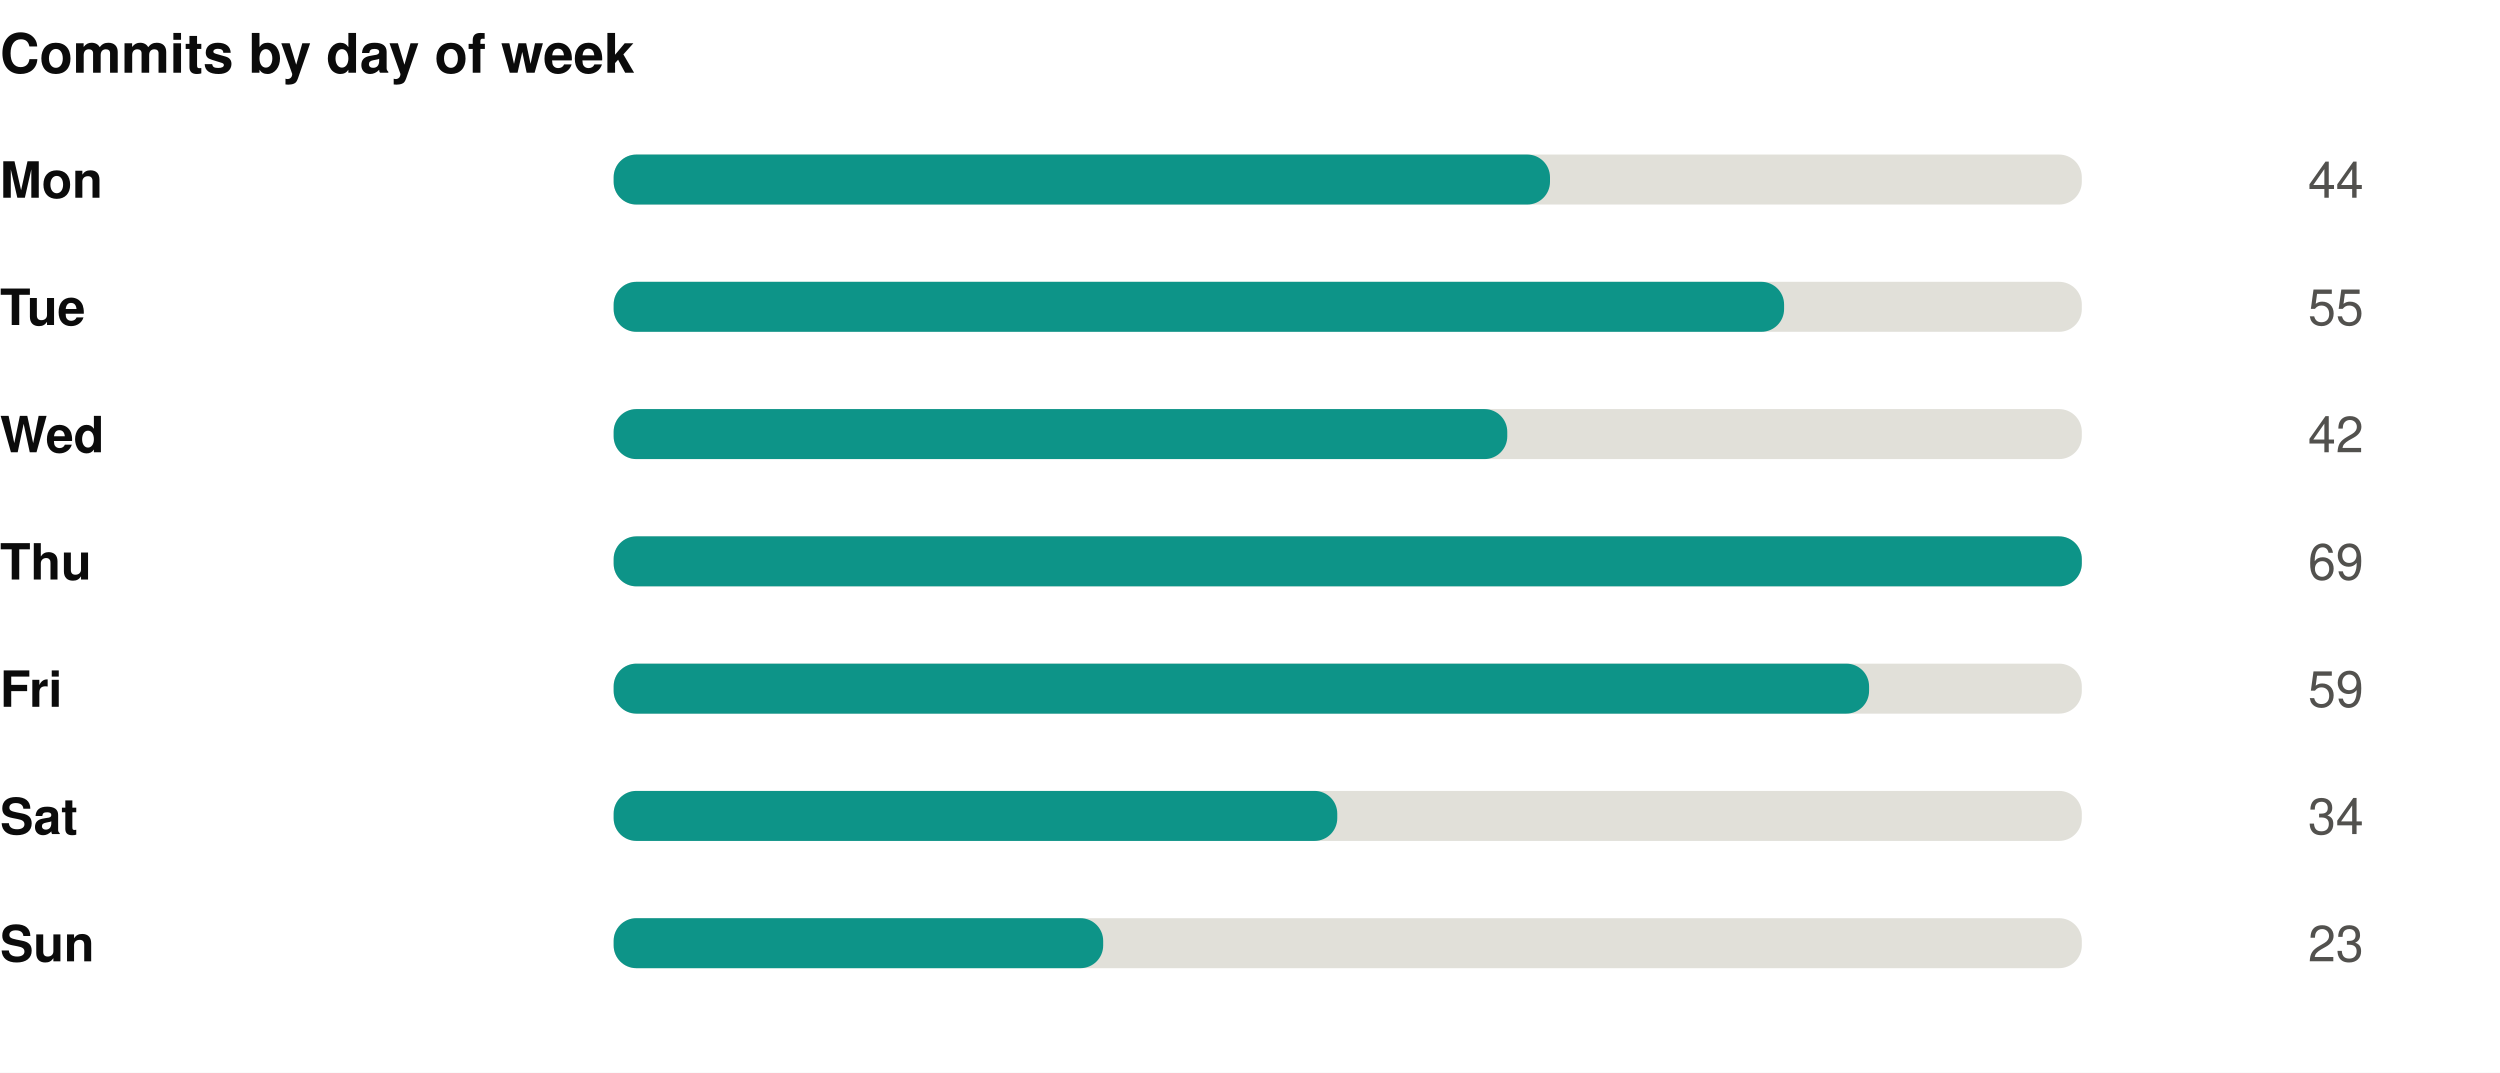
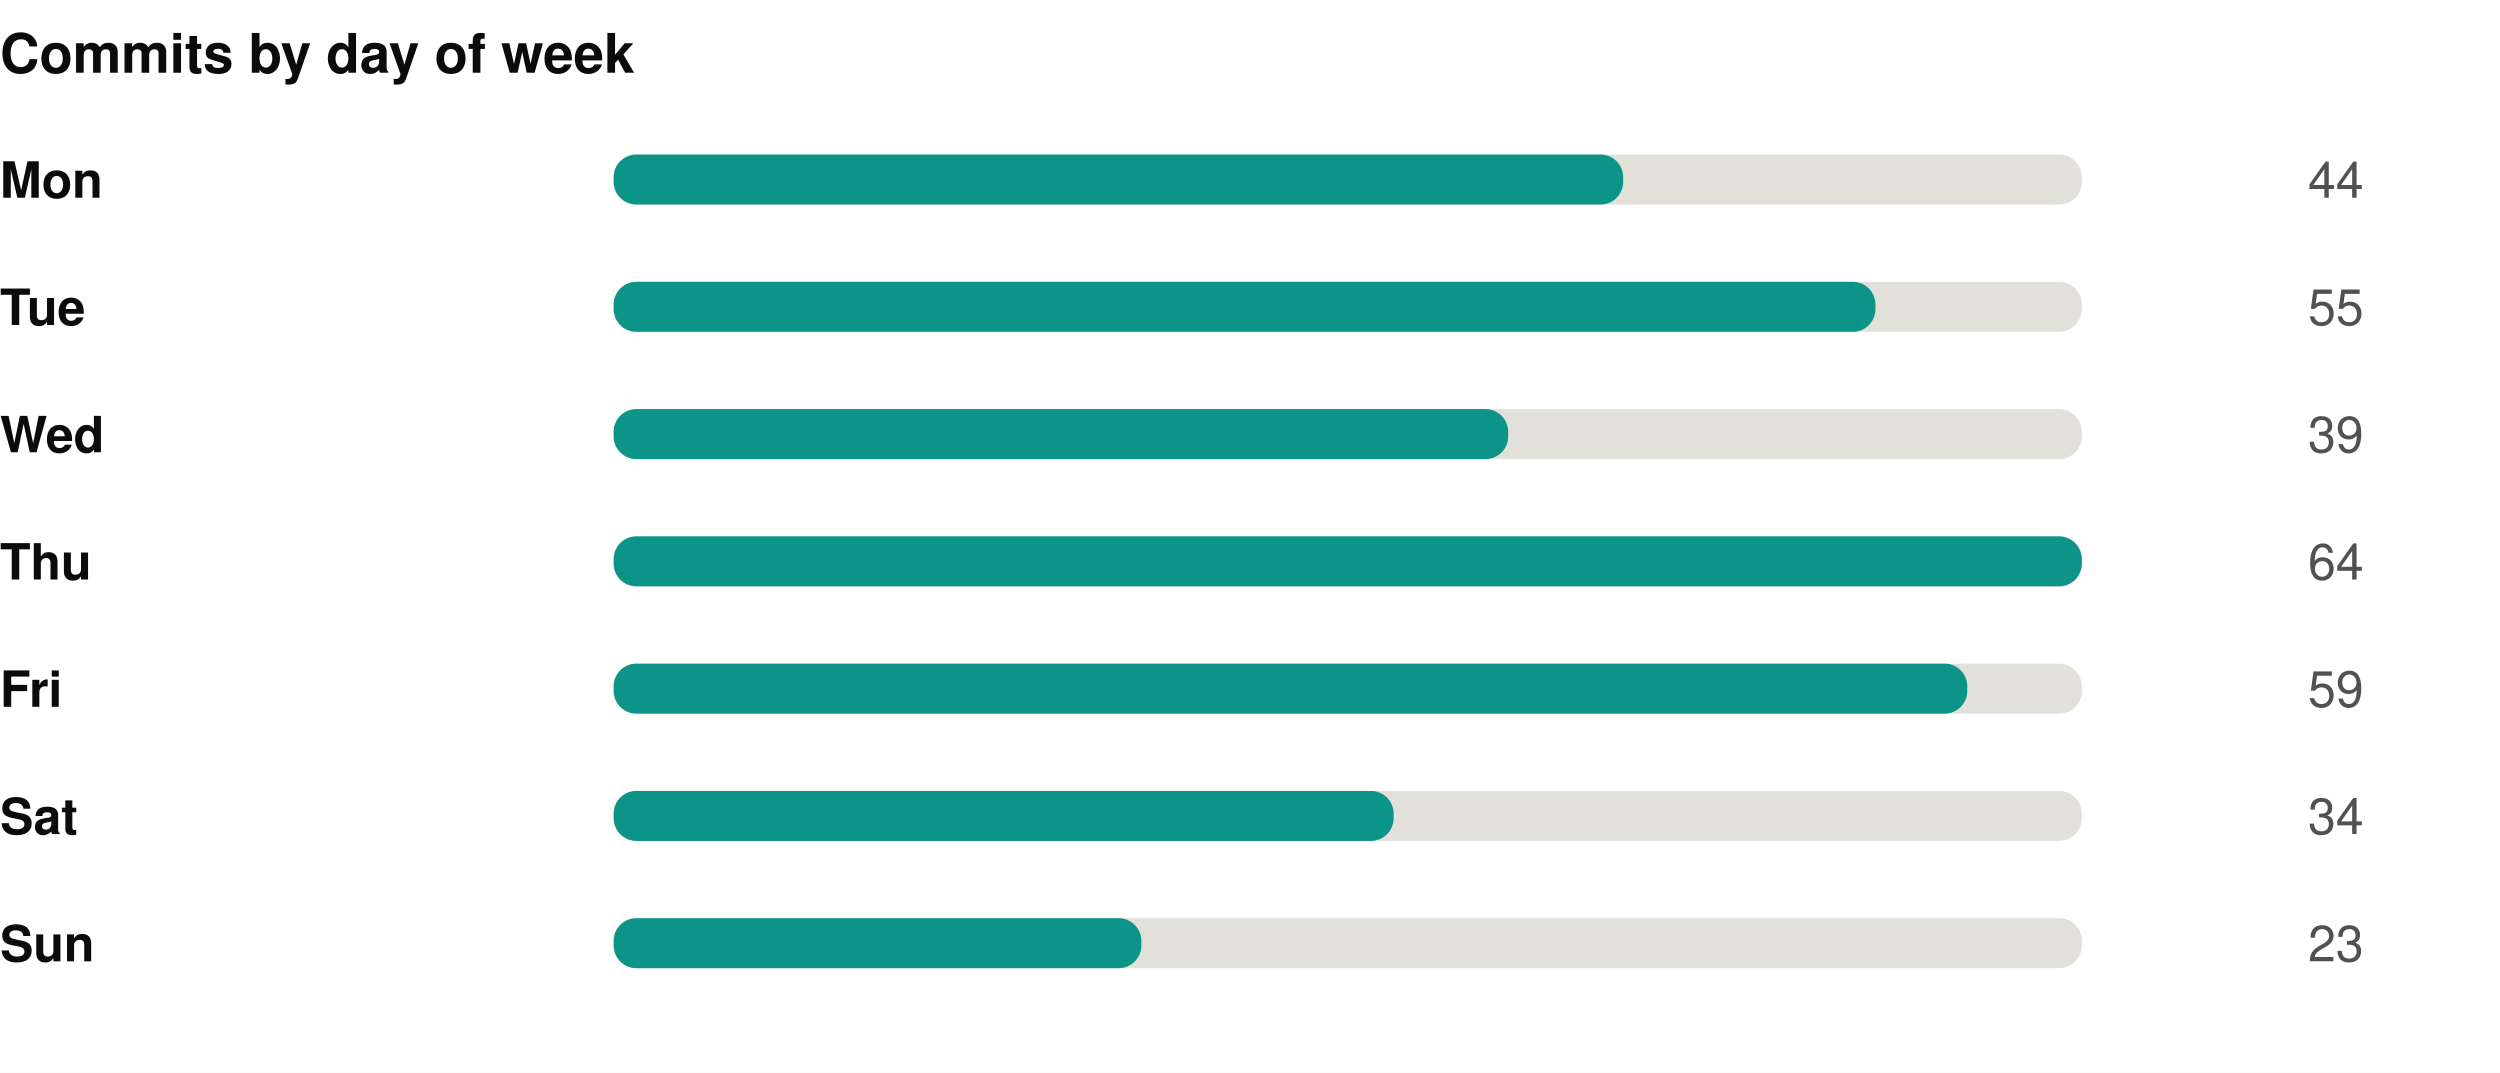
<svg xmlns="http://www.w3.org/2000/svg" width="550" height="236" viewBox="0 0 550 236" role="img">
  <rect width="550" height="236" fill="#ffffff" />
  <style>
@keyframes grow{from{transform:scaleX(0)}}
@keyframes rise{from{opacity:0;transform:translateY(9px)}}
@keyframes fade{from{opacity:0}}
@keyframes draw{to{stroke-dashoffset:0}}
.bar{transform-box:fill-box;transform-origin:left center;animation:grow .9s cubic-bezier(.22,1,.36,1) var(--d,0s) both}
.rise{animation:rise .7s cubic-bezier(.22,1,.36,1) var(--d,0s) both}
.fade{animation:fade .8s ease-out var(--d,0s) both}
.draw{animation:draw 1.7s ease-out .1s both}
@media (prefers-reduced-motion:reduce){
.bar,.rise,.fade,.draw{animation:none;transform:none;opacity:1;stroke-dashoffset:0}
}
</style>
  <g transform="translate(0,0)">
    <text x="0" y="16" font-family="-apple-system,BlinkMacSystemFont,'Segoe UI',Helvetica,Arial,sans-serif" font-size="12" font-weight="700" fill="#0b0b0b" text-anchor="start">Commits by day of week</text>
    <text x="0" y="43.5" font-family="-apple-system,BlinkMacSystemFont,'Segoe UI',Helvetica,Arial,sans-serif" font-size="11" font-weight="600" fill="#0b0b0b" text-anchor="start">Mon</text>
    <rect x="135" y="34" width="323" height="11" rx="5" fill="#e1e0d9" />
-     <rect class="bar" style="--d:0.00s" x="135" y="34" width="206.0" height="11" rx="5" fill="#0d9488" />
+     <rect class="bar" style="--d:0.00s" x="135" y="34" width="222.1" height="11" rx="5" fill="#0d9488" />
    <g class="fade" style="--d:0.00s">
      <text x="520" y="43.5" font-family="-apple-system,BlinkMacSystemFont,'Segoe UI',Helvetica,Arial,sans-serif" font-size="11" font-weight="400" fill="#52514e" text-anchor="end">44</text>
    </g>
    <text x="0" y="71.5" font-family="-apple-system,BlinkMacSystemFont,'Segoe UI',Helvetica,Arial,sans-serif" font-size="11" font-weight="600" fill="#0b0b0b" text-anchor="start">Tue</text>
    <rect x="135" y="62" width="323" height="11" rx="5" fill="#e1e0d9" />
-     <rect class="bar" style="--d:0.07s" x="135" y="62" width="257.5" height="11" rx="5" fill="#0d9488" />
+     <rect class="bar" style="--d:0.07s" x="135" y="62" width="277.6" height="11" rx="5" fill="#0d9488" />
    <g class="fade" style="--d:0.07s">
      <text x="520" y="71.5" font-family="-apple-system,BlinkMacSystemFont,'Segoe UI',Helvetica,Arial,sans-serif" font-size="11" font-weight="400" fill="#52514e" text-anchor="end">55</text>
    </g>
    <text x="0" y="99.5" font-family="-apple-system,BlinkMacSystemFont,'Segoe UI',Helvetica,Arial,sans-serif" font-size="11" font-weight="600" fill="#0b0b0b" text-anchor="start">Wed</text>
    <rect x="135" y="90" width="323" height="11" rx="5" fill="#e1e0d9" />
-     <rect class="bar" style="--d:0.14s" x="135" y="90" width="196.6" height="11" rx="5" fill="#0d9488" />
+     <rect class="bar" style="--d:0.14s" x="135" y="90" width="196.8" height="11" rx="5" fill="#0d9488" />
    <g class="fade" style="--d:0.14s">
-       <text x="520" y="99.5" font-family="-apple-system,BlinkMacSystemFont,'Segoe UI',Helvetica,Arial,sans-serif" font-size="11" font-weight="400" fill="#52514e" text-anchor="end">42</text>
+       <text x="520" y="99.5" font-family="-apple-system,BlinkMacSystemFont,'Segoe UI',Helvetica,Arial,sans-serif" font-size="11" font-weight="400" fill="#52514e" text-anchor="end">39</text>
    </g>
    <text x="0" y="127.5" font-family="-apple-system,BlinkMacSystemFont,'Segoe UI',Helvetica,Arial,sans-serif" font-size="11" font-weight="600" fill="#0b0b0b" text-anchor="start">Thu</text>
    <rect x="135" y="118" width="323" height="11" rx="5" fill="#e1e0d9" />
    <rect class="bar" style="--d:0.21s" x="135" y="118" width="323.0" height="11" rx="5" fill="#0d9488" />
    <g class="fade" style="--d:0.21s">
-       <text x="520" y="127.5" font-family="-apple-system,BlinkMacSystemFont,'Segoe UI',Helvetica,Arial,sans-serif" font-size="11" font-weight="400" fill="#52514e" text-anchor="end">69</text>
+       <text x="520" y="127.5" font-family="-apple-system,BlinkMacSystemFont,'Segoe UI',Helvetica,Arial,sans-serif" font-size="11" font-weight="400" fill="#52514e" text-anchor="end">64</text>
    </g>
    <text x="0" y="155.5" font-family="-apple-system,BlinkMacSystemFont,'Segoe UI',Helvetica,Arial,sans-serif" font-size="11" font-weight="600" fill="#0b0b0b" text-anchor="start">Fri</text>
    <rect x="135" y="146" width="323" height="11" rx="5" fill="#e1e0d9" />
-     <rect class="bar" style="--d:0.28s" x="135" y="146" width="276.2" height="11" rx="5" fill="#0d9488" />
+     <rect class="bar" style="--d:0.28s" x="135" y="146" width="297.8" height="11" rx="5" fill="#0d9488" />
    <g class="fade" style="--d:0.28s">
      <text x="520" y="155.5" font-family="-apple-system,BlinkMacSystemFont,'Segoe UI',Helvetica,Arial,sans-serif" font-size="11" font-weight="400" fill="#52514e" text-anchor="end">59</text>
    </g>
    <text x="0" y="183.5" font-family="-apple-system,BlinkMacSystemFont,'Segoe UI',Helvetica,Arial,sans-serif" font-size="11" font-weight="600" fill="#0b0b0b" text-anchor="start">Sat</text>
    <rect x="135" y="174" width="323" height="11" rx="5" fill="#e1e0d9" />
-     <rect class="bar" style="--d:0.35s" x="135" y="174" width="159.2" height="11" rx="5" fill="#0d9488" />
+     <rect class="bar" style="--d:0.35s" x="135" y="174" width="171.6" height="11" rx="5" fill="#0d9488" />
    <g class="fade" style="--d:0.35s">
      <text x="520" y="183.5" font-family="-apple-system,BlinkMacSystemFont,'Segoe UI',Helvetica,Arial,sans-serif" font-size="11" font-weight="400" fill="#52514e" text-anchor="end">34</text>
    </g>
    <text x="0" y="211.5" font-family="-apple-system,BlinkMacSystemFont,'Segoe UI',Helvetica,Arial,sans-serif" font-size="11" font-weight="600" fill="#0b0b0b" text-anchor="start">Sun</text>
    <rect x="135" y="202" width="323" height="11" rx="5" fill="#e1e0d9" />
-     <rect class="bar" style="--d:0.42s" x="135" y="202" width="107.7" height="11" rx="5" fill="#0d9488" />
+     <rect class="bar" style="--d:0.42s" x="135" y="202" width="116.1" height="11" rx="5" fill="#0d9488" />
    <g class="fade" style="--d:0.42s">
      <text x="520" y="211.5" font-family="-apple-system,BlinkMacSystemFont,'Segoe UI',Helvetica,Arial,sans-serif" font-size="11" font-weight="400" fill="#52514e" text-anchor="end">23</text>
    </g>
  </g>
</svg>
